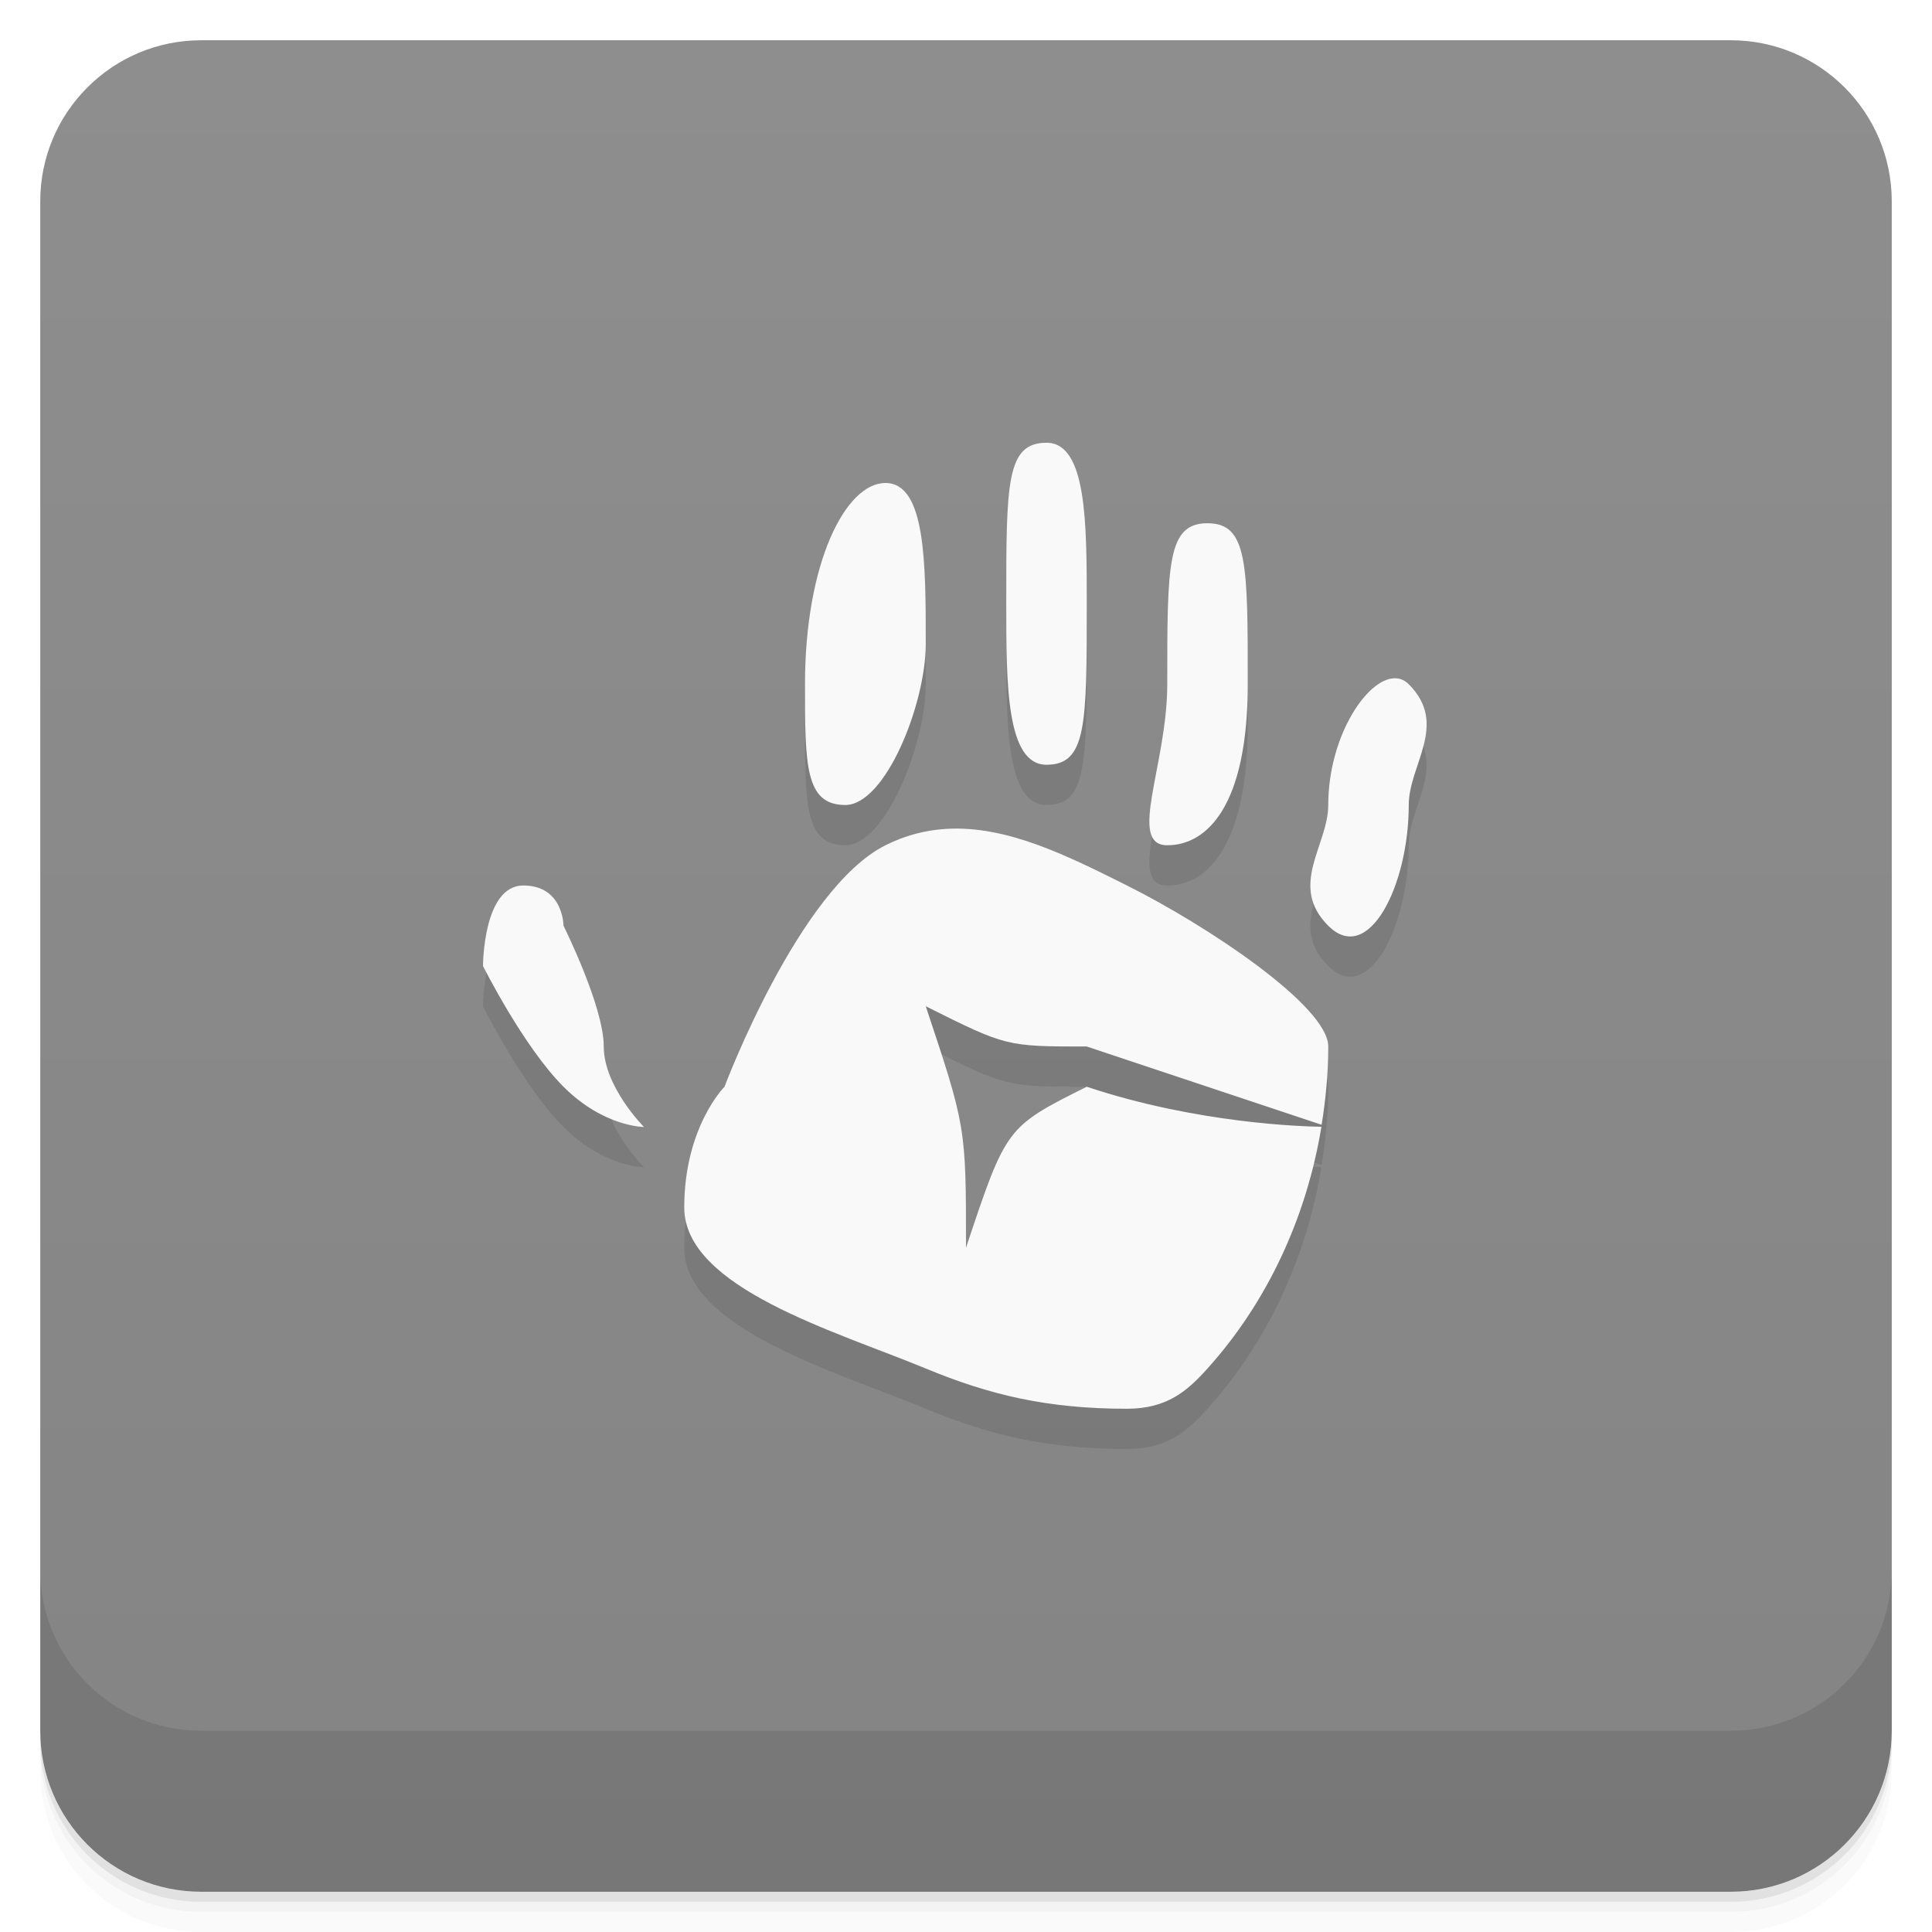
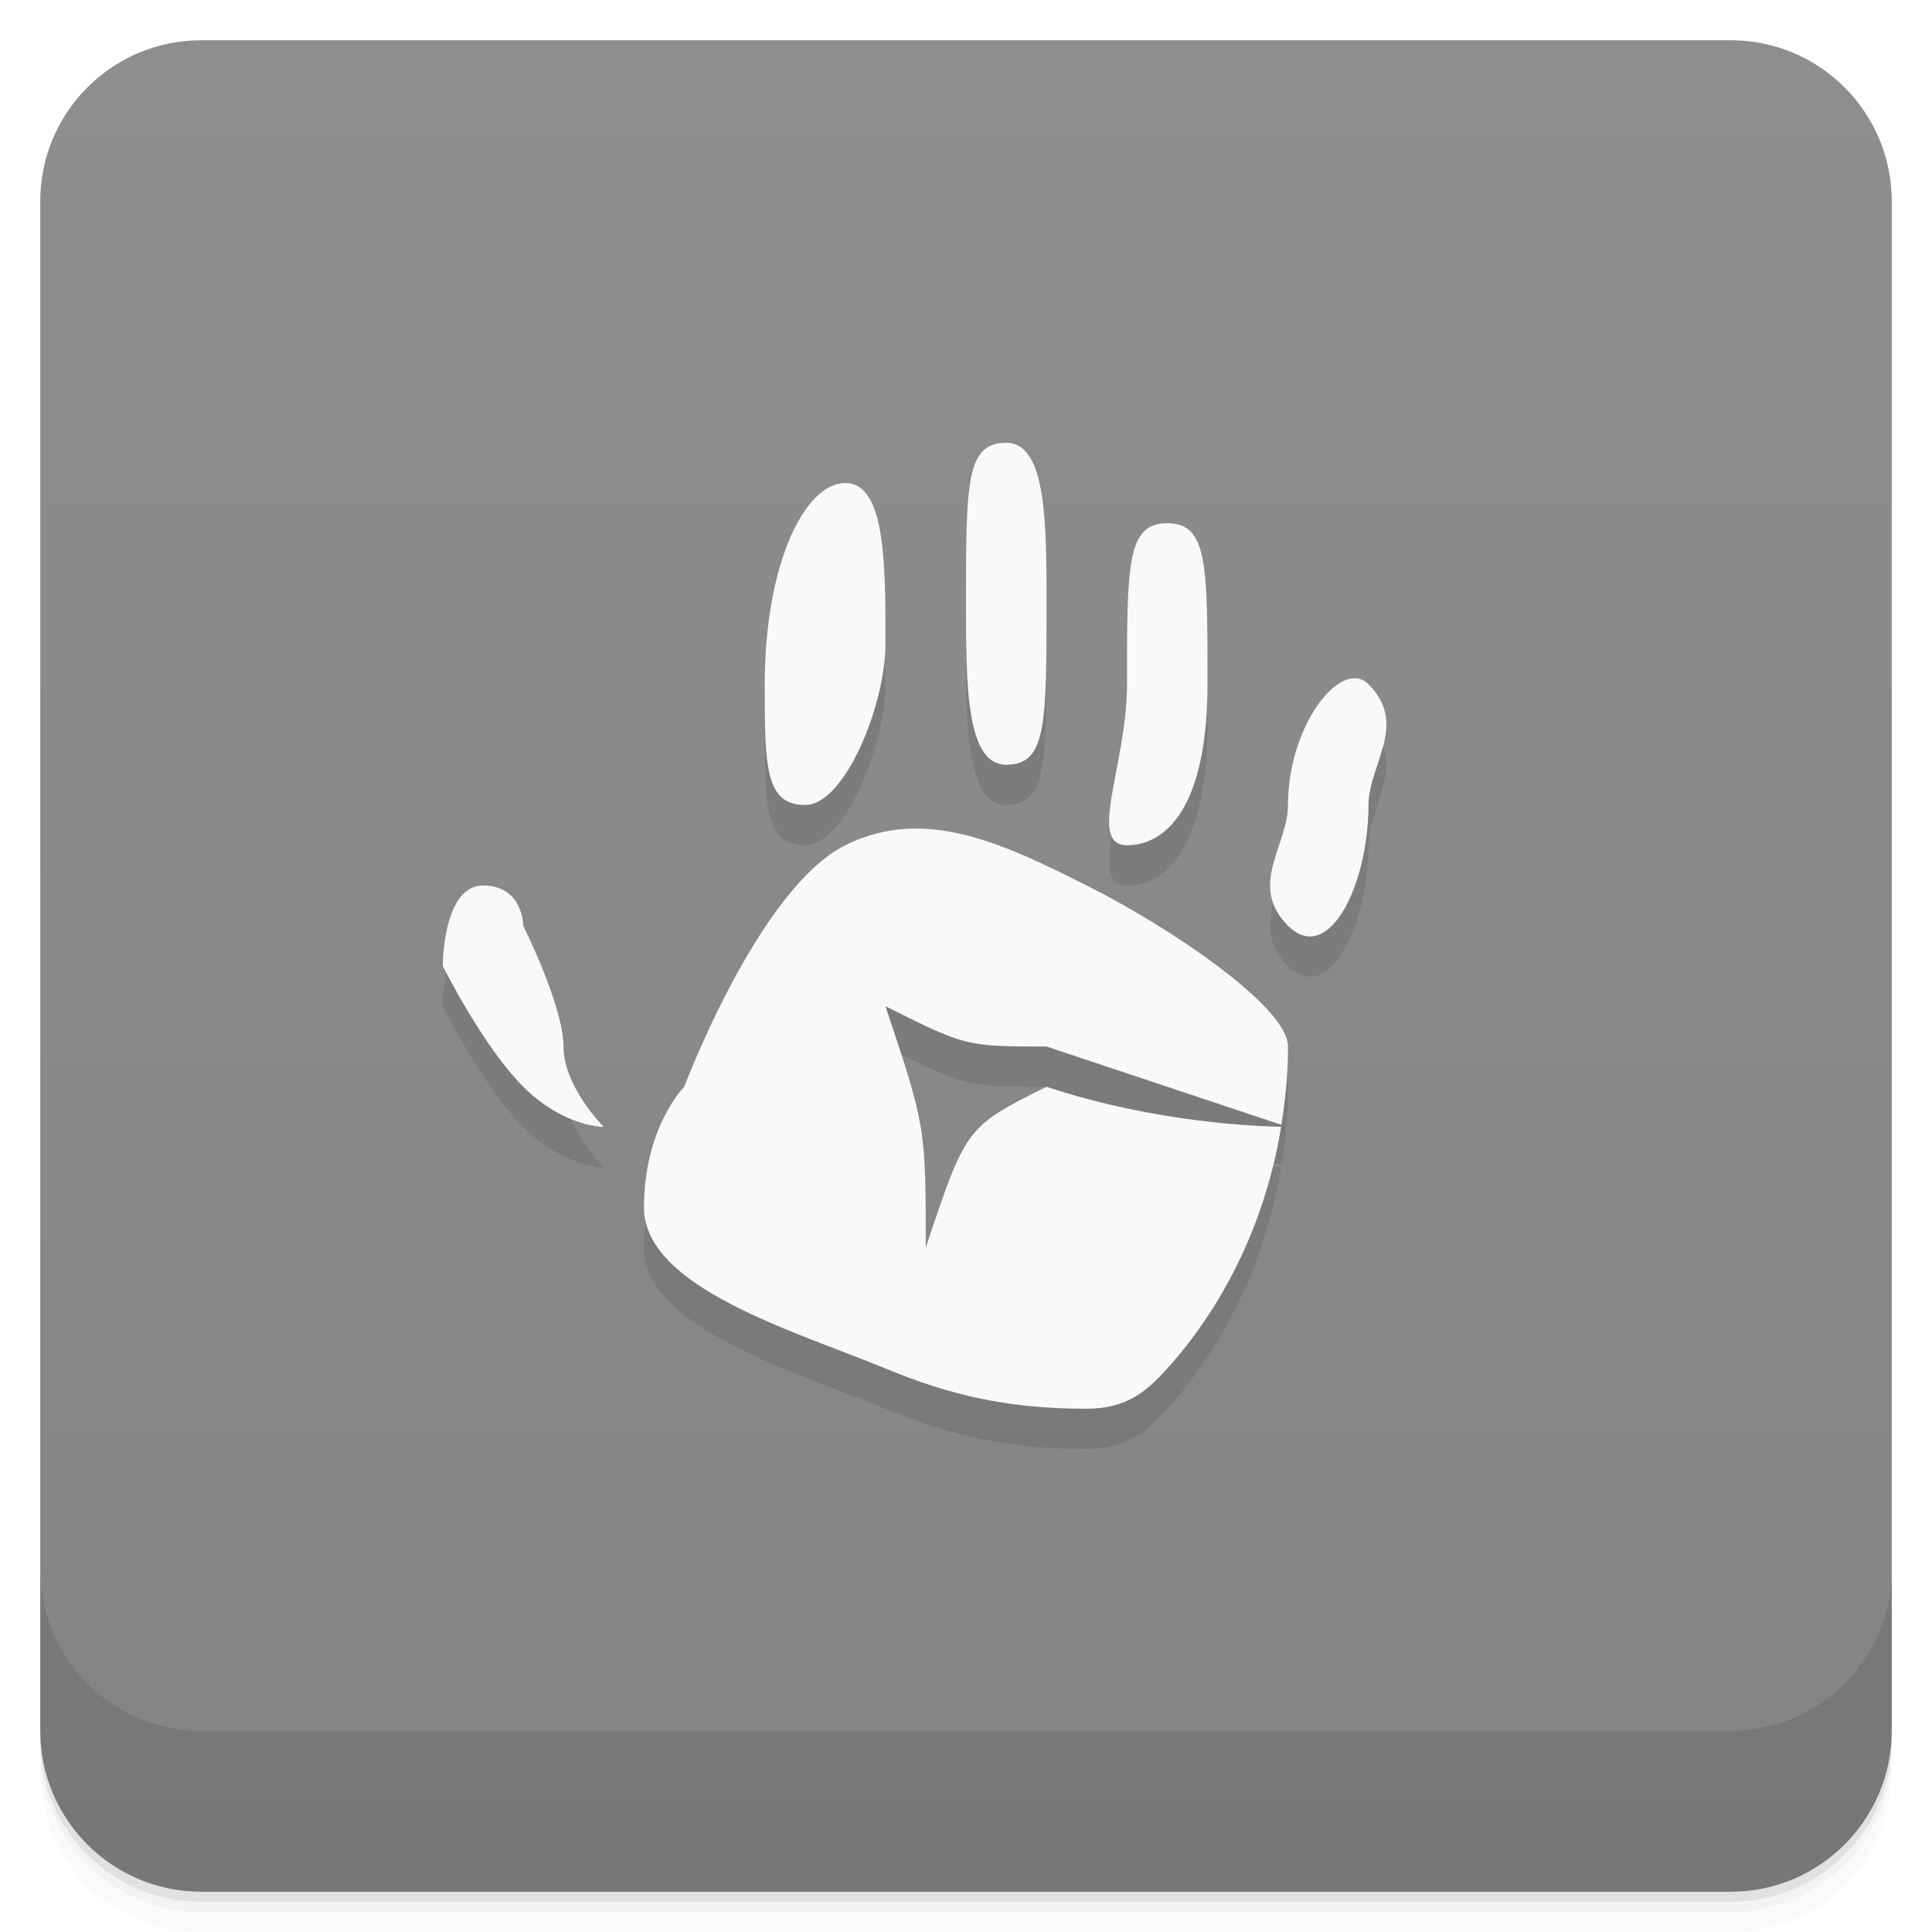
<svg xmlns="http://www.w3.org/2000/svg" version="1.1" viewBox="0 0 48 48">
  <defs>
    <linearGradient id="bg" x2="0" y1="1" y2="47" gradientUnits="userSpaceOnUse">
      <stop style="stop-color:#8e8e8e" offset="0" />
      <stop style="stop-color:#848484" offset="1" />
    </linearGradient>
  </defs>
  <path d="m1 43v0.25c0 2.216 1.784 4 4 4h38c2.216 0 4-1.784 4-4v-0.25c0 2.216-1.784 4-4 4h-38c-2.216 0-4-1.784-4-4zm0 0.5v0.5c0 2.216 1.784 4 4 4h38c2.216 0 4-1.784 4-4v-0.5c0 2.216-1.784 4-4 4h-38c-2.216 0-4-1.784-4-4z" style="opacity:.02" />
  <path d="m1 43.25v0.25c0 2.216 1.784 4 4 4h38c2.216 0 4-1.784 4-4v-0.25c0 2.216-1.784 4-4 4h-38c-2.216 0-4-1.784-4-4z" style="opacity:.05" />
  <path d="m1 43v0.25c0 2.216 1.784 4 4 4h38c2.216 0 4-1.784 4-4v-0.25c0 2.216-1.784 4-4 4h-38c-2.216 0-4-1.784-4-4z" style="opacity:.1" />
  <rect x="1" y="1" width="46" height="46" rx="4" style="fill:url(#bg)" />
  <path d="m1 39v4c0 2.216 1.784 4 4 4h38c2.216 0 4-1.784 4-4v-4c0 2.216-1.784 4-4 4h-38c-2.216 0-4-1.784-4-4z" style="opacity:.1" />
-   <path d="m26 12c-1 0-1 1-1 4 0 2 0 4 1 4s1-1 1-4c0-2 0-4-1-4zm-4 1c-1 0-2 2-2 5 0 2 0 3 1 3s2-2.509 2-4c0-2 0-4-1-4zm8 1c-1 0-1 1-1 4 0 2-1 4 0 4s2-1 2-4 0-4-1-4zm4.723 3.856c-0.702-0.1-1.723 1.395-1.723 3.144 0 1-1 2 0 3s2-1 2-3c0-1 1-2 0-3-0.083-0.083-0.177-0.13-0.277-0.145zm-11.223 3.738c-0.5 0.031-1 0.156-1.5 0.406-2.15 1.075-4 6-4 6s-1 1-1 3 3.779 3.08 6 4c1.57 0.65 3 1 5 1 1 0 1.501-0.446 2-1 1.478-1.641 2.46-3.745 2.83-6.006-0.435-0.006-3.077-0.077-5.83-0.994-2 1-2 1-3 4 0-3 0-3-1-6 2 1 2 1 4 1l5.836 1.945c0.102-0.639 0.164-1.288 0.164-1.945 0-1-3-3-5-4-1.5-0.75-3-1.5-4.5-1.406zm-10.5 1.406c-1 0-1 2-1 2s1 2 2 3 2 1 2 1-1-1-1-2-1-3-1-3 0-1-1-1z" style="opacity:.1" />
-   <path d="m26 11c-1 0-1 1-1 4 0 2 0 4 1 4s1-1 1-4c0-2 0-4-1-4zm-4 1c-1 0-2 2-2 5 0 2 0 3 1 3s2-2.509 2-4c0-2 0-4-1-4zm8 1c-1 0-1 1-1 4 0 2-1 4 0 4s2-1 2-4 0-4-1-4zm4.723 3.856c-0.702-0.1-1.723 1.395-1.723 3.144 0 1-1 2 0 3s2-1 2-3c0-1 1-2 0-3-0.083-0.083-0.177-0.13-0.277-0.145zm-11.223 3.738c-0.5 0.031-1 0.156-1.5 0.406-2.15 1.075-4 6-4 6s-1 1-1 3 3.779 3.08 6 4c1.57 0.65 3 1 5 1 1 0 1.501-0.446 2-1 1.478-1.641 2.46-3.745 2.83-6.006-0.435-0.006-3.077-0.077-5.83-0.994-2 1-2 1-3 4 0-3 0-3-1-6 2 1 2 1 4 1l5.836 1.945c0.102-0.639 0.164-1.288 0.164-1.945 0-1-3-3-5-4-1.5-0.75-3-1.5-4.5-1.406zm-10.5 1.406c-1 0-1 2-1 2s1 2 2 3 2 1 2 1-1-1-1-2-1-3-1-3 0-1-1-1z" style="fill:#f9f9f9" />
+   <path d="m25 12c-1 0-1 1-1 4 0 2 0 4 1 4s1-1 1-4c0-2 0-4-1-4zm-4 1c-1 0-2 2-2 5 0 2 0 3 1 3s2-2.509 2-4c0-2 0-4-1-4zm8 1c-1 0-1 1-1 4 0 2-1 4 0 4s2-1 2-4 0-4-1-4zm4.723 3.856c-0.702-0.1-1.723 1.395-1.723 3.144 0 1-1 2 0 3s2-1 2-3c0-1 1-2 0-3-0.083-0.083-0.177-0.13-0.277-0.145zm-11.223 3.738c-0.5 0.031-1 0.156-1.5 0.406-2.15 1.075-4 6-4 6s-1 1-1 3 3.779 3.08 6 4c1.57 0.65 3 1 5 1 1 0 1.501-0.446 2-1 1.478-1.641 2.46-3.745 2.83-6.006-0.435-0.006-3.077-0.077-5.83-0.994-2 1-2 1-3 4 0-3 0-3-1-6 2 1 2 1 4 1l5.836 1.945c0.102-0.639 0.164-1.288 0.164-1.945 0-1-3-3-5-4-1.5-0.75-3-1.5-4.5-1.406zm-10.5 1.406c-1 0-1 2-1 2s1 2 2 3 2 1 2 1-1-1-1-2-1-3-1-3 0-1-1-1z" style="opacity:.1" />
+   <path d="m25 11c-1 0-1 1-1 4 0 2 0 4 1 4s1-1 1-4c0-2 0-4-1-4zm-4 1c-1 0-2 2-2 5 0 2 0 3 1 3s2-2.509 2-4c0-2 0-4-1-4zm8 1c-1 0-1 1-1 4 0 2-1 4 0 4s2-1 2-4 0-4-1-4zm4.723 3.856c-0.702-0.1-1.723 1.395-1.723 3.144 0 1-1 2 0 3s2-1 2-3c0-1 1-2 0-3-0.083-0.083-0.177-0.13-0.277-0.145zm-11.223 3.738c-0.5 0.031-1 0.156-1.5 0.406-2.15 1.075-4 6-4 6s-1 1-1 3 3.779 3.08 6 4c1.57 0.65 3 1 5 1 1 0 1.501-0.446 2-1 1.478-1.641 2.46-3.745 2.83-6.006-0.435-0.006-3.077-0.077-5.83-0.994-2 1-2 1-3 4 0-3 0-3-1-6 2 1 2 1 4 1l5.836 1.945c0.102-0.639 0.164-1.288 0.164-1.945 0-1-3-3-5-4-1.5-0.75-3-1.5-4.5-1.406zm-10.5 1.406c-1 0-1 2-1 2s1 2 2 3 2 1 2 1-1-1-1-2-1-3-1-3 0-1-1-1z" style="fill:#f9f9f9" />
</svg>
